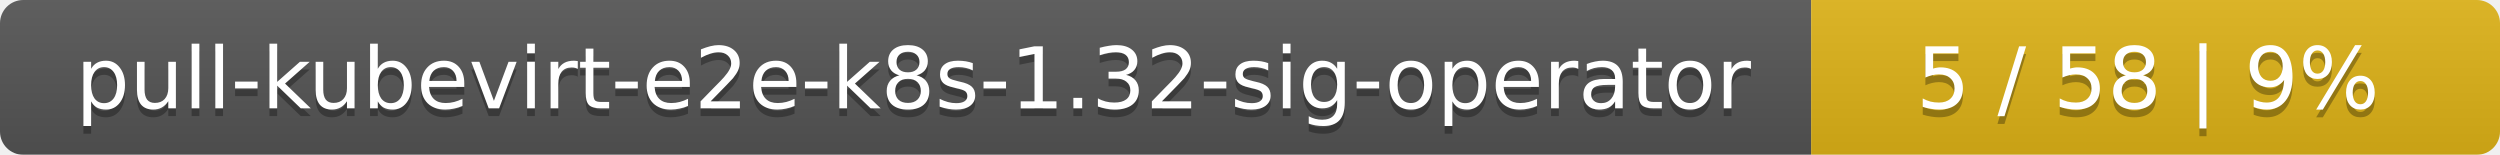
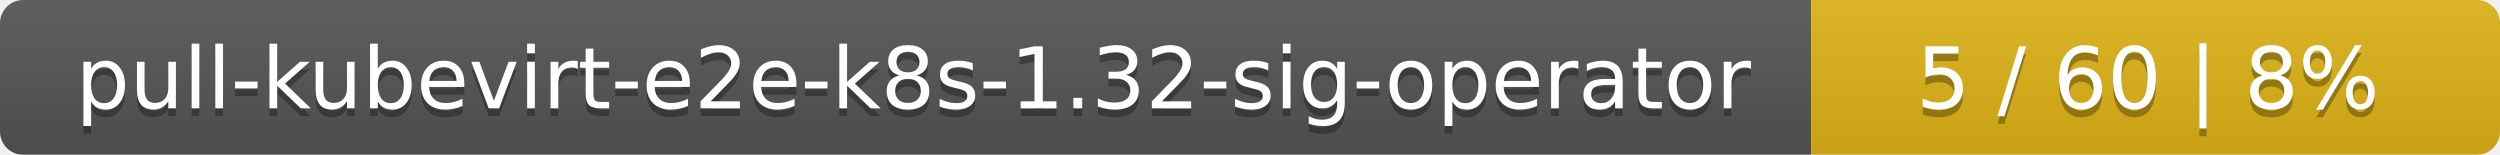
<svg xmlns="http://www.w3.org/2000/svg" width="323" height="20">
  <linearGradient id="smooth" x2="0" y2="100%">
    <stop offset="0" stop-color="#bbb" stop-opacity=".1" />
    <stop offset="1" stop-opacity=".1" />
  </linearGradient>
  <mask id="round">
    <rect width="323" height="20" rx="3" fill="#fff" />
  </mask>
  <g mask="url(#round)">
    <rect width="234" height="20" fill="#555" />
    <rect x="234" width="89" height="20" fill="#dfb317" />
    <rect width="323" height="20" fill="url(#smooth)" />
  </g>
  <g fill="#fff" text-anchor="middle" font-family="DejaVu Sans,Verdana,Geneva,sans-serif" font-size="11">
    <text x="118" y="15" fill="#010101" fill-opacity=".3">pull-kubevirt-e2e-k8s-1.32-sig-operator</text>
    <text x="118" y="14">pull-kubevirt-e2e-k8s-1.32-sig-operator</text>
-     <text x="277.5" y="15" fill="#010101" fill-opacity=".3">5 / 58    |    9%</text>
-     <text x="277.5" y="14">5 / 58    |    9%</text>
+     <text x="277.5" y="15" fill="#010101" fill-opacity=".3">5 / 60    |    8%</text>
+     <text x="277.5" y="14">5 / 60    |    8%</text>
  </g>
</svg>
